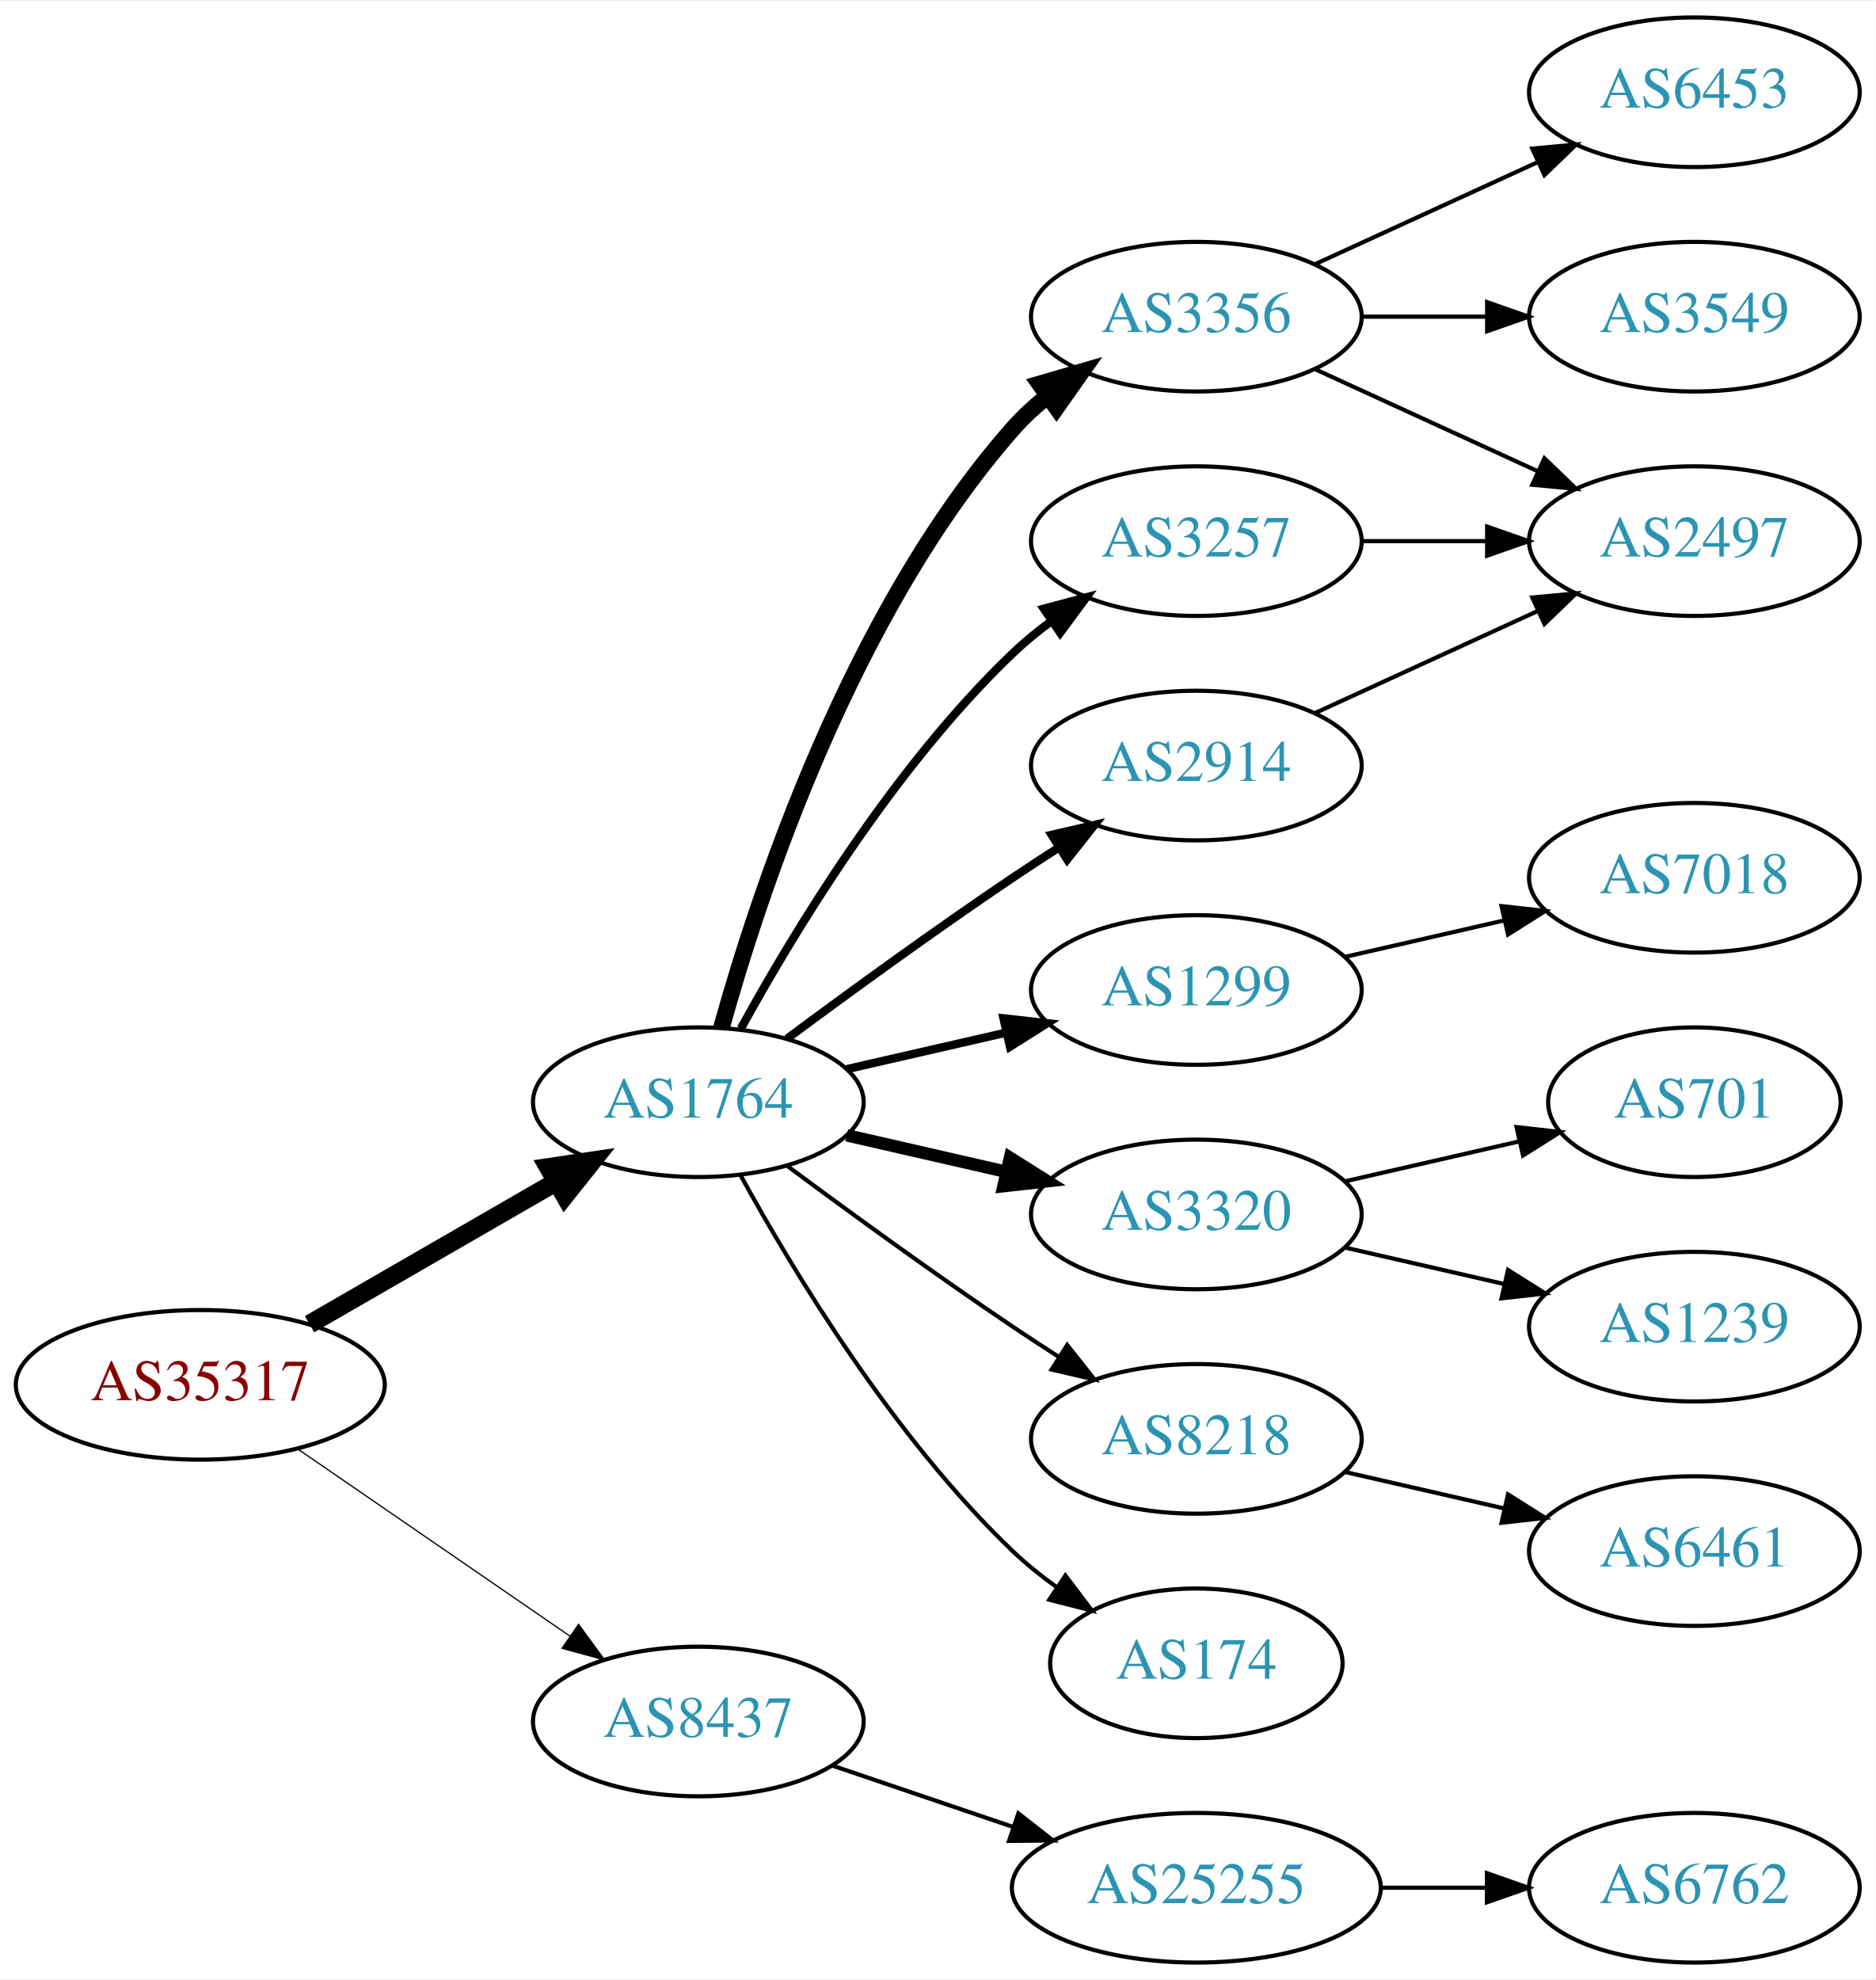
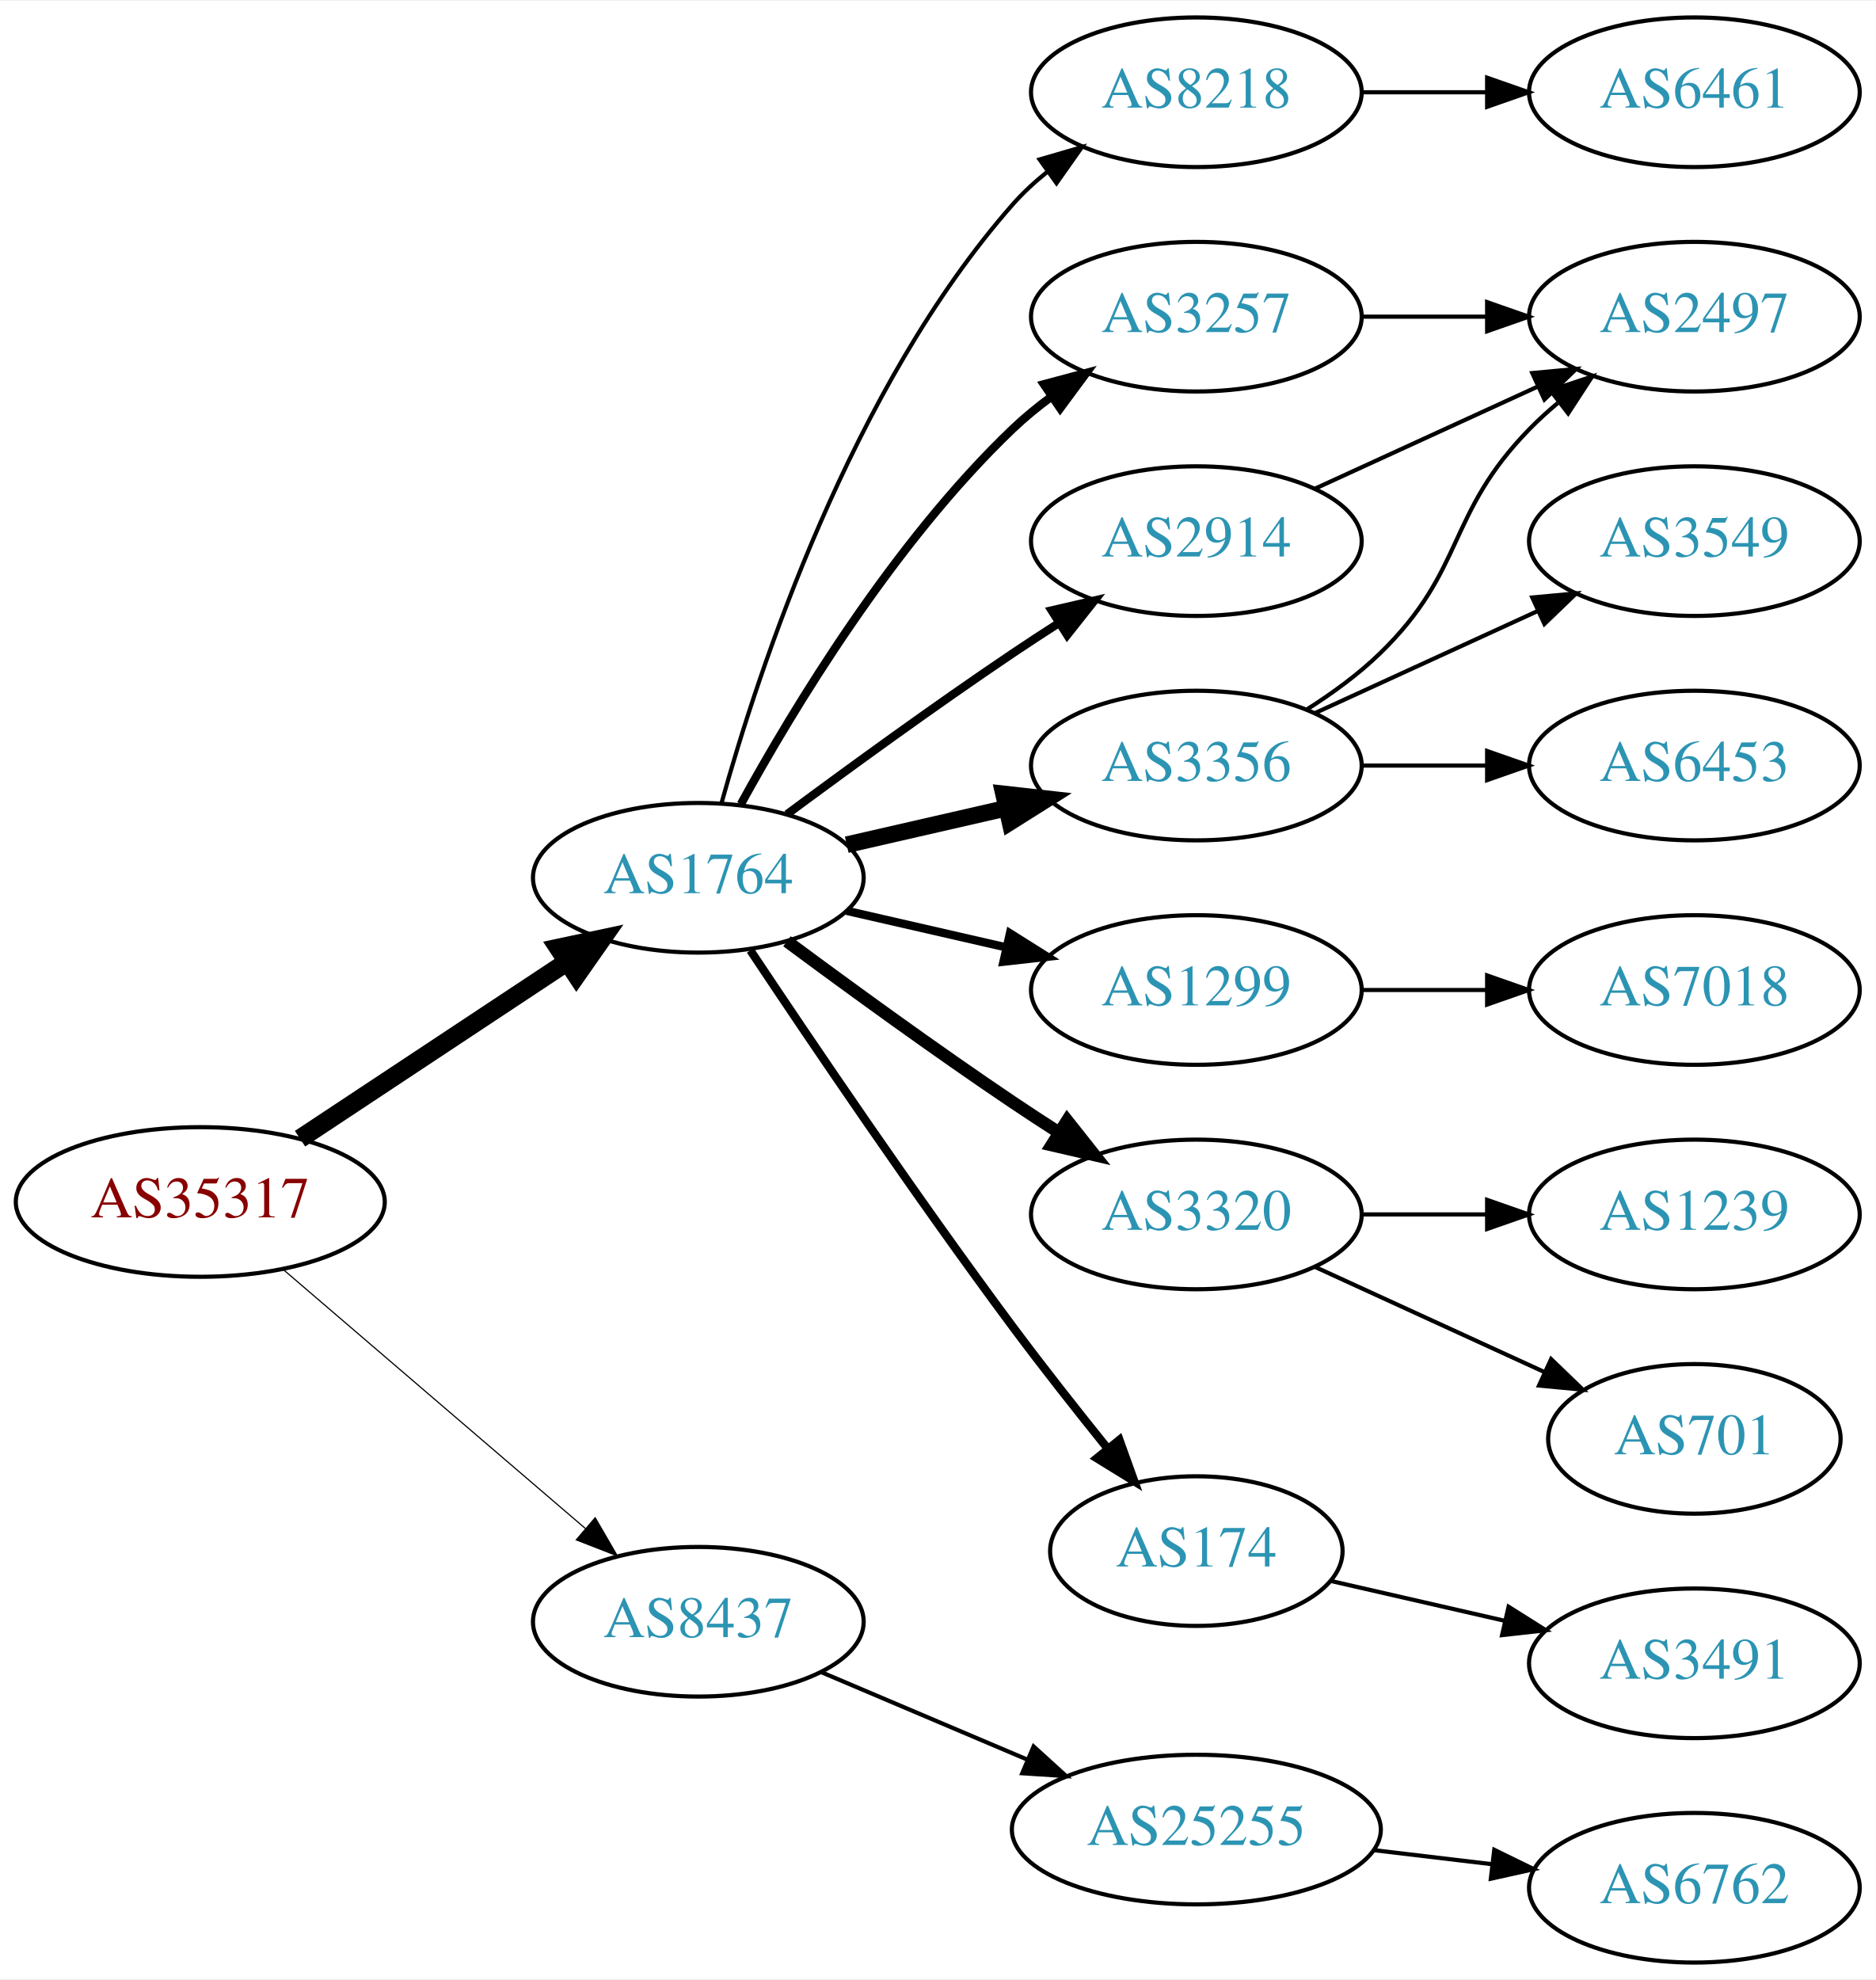
<svg xmlns="http://www.w3.org/2000/svg" xmlns:xlink="http://www.w3.org/1999/xlink" width="451pt" height="476pt" viewBox="0.00 0.00 451.37 476.00">
  <g id="graph0" class="graph" transform="scale(1 1) rotate(0) translate(4 472)">
    <polygon fill="white" stroke="none" points="-4,4 -4,-472 447.37,-472 447.37,4 -4,4" />
    <g id="node1" class="node">
      <g id="a_node1">
        <a xlink:href="/asn/35317" xlink:title="AS35317 ~ Constantia Teich GmbH [AT]">
-           <ellipse fill="#ffffff" stroke="black" cx="44.196" cy="-139" rx="44.393" ry="18" />
-           <text text-anchor="middle" x="44.196" y="-135.3" font-family="Times,serif" font-size="14.00" fill="#880000">AS35317</text>
+           <ellipse fill="#ffffff" stroke="black" cx="44.196" cy="-183" rx="44.393" ry="18" />
+           <text text-anchor="middle" x="44.196" y="-179.3" font-family="Times,serif" font-size="14.00" fill="#880000">AS35317</text>
        </a>
      </g>
    </g>
    <g id="node2" class="node">
      <g id="a_node2">
        <a xlink:href="/asn/1764" xlink:title="AS1764 ~ NEXTLAYER-AS [AT]">
-           <ellipse fill="#ffffff" stroke="black" cx="164.039" cy="-207" rx="39.794" ry="18" />
-           <text text-anchor="middle" x="164.039" y="-203.3" font-family="Times,serif" font-size="14.00" fill="#2c94b3">AS1764</text>
+           <ellipse fill="#ffffff" stroke="black" cx="164.039" cy="-261" rx="39.794" ry="18" />
+           <text text-anchor="middle" x="164.039" y="-257.3" font-family="Times,serif" font-size="14.00" fill="#2c94b3">AS1764</text>
        </a>
      </g>
    </g>
    <g id="edge1" class="edge">
-       <path fill="none" stroke="black" stroke-width="4.5" d="M70.476,-153.588C87.796,-163.582 110.947,-176.941 129.763,-187.799" />
-       <polygon fill="black" stroke="black" stroke-width="4.5" points="127.978,-191.314 138.607,-192.902 131.914,-184.493 127.978,-191.314" />
+       <path fill="none" stroke="black" stroke-width="4.5" d="M68.197,-198.224C86.518,-210.351 112.331,-227.437 132.403,-240.722" />
+       <polygon fill="black" stroke="black" stroke-width="4.5" points="130.382,-244.106 140.894,-246.342 134.728,-237.539 130.382,-244.106" />
    </g>
    <g id="node3" class="node">
      <g id="a_node3">
        <a xlink:href="/asn/8437" xlink:title="AS8437 ~ Hutchison Drei Austria GmbH [AT]">
-           <ellipse fill="#ffffff" stroke="black" cx="164.039" cy="-58" rx="39.794" ry="18" />
-           <text text-anchor="middle" x="164.039" y="-54.3" font-family="Times,serif" font-size="14.00" fill="#2c94b3">AS8437</text>
+           <ellipse fill="#ffffff" stroke="black" cx="164.039" cy="-82" rx="39.794" ry="18" />
+           <text text-anchor="middle" x="164.039" y="-78.3" font-family="Times,serif" font-size="14.00" fill="#2c94b3">AS8437</text>
        </a>
      </g>
    </g>
    <g id="edge2" class="edge">
-       <path fill="none" stroke="black" stroke-width="0.3" d="M67.639,-123.574C86.22,-110.802 112.781,-92.545 133.161,-78.537" />
-       <polygon fill="black" stroke="black" stroke-width="0.3" points="135.216,-81.371 141.475,-72.822 131.251,-75.602 135.216,-81.371" />
+       <path fill="none" stroke="black" stroke-width="0.281" d="M64.129,-166.773C83.831,-149.887 114.826,-123.322 136.864,-104.434" />
+       <polygon fill="black" stroke="black" stroke-width="0.281" points="139.226,-107.019 144.541,-97.854 134.67,-101.704 139.226,-107.019" />
    </g>
    <g id="node4" class="node">
      <g id="a_node4">
-         <a xlink:href="/asn/3356" xlink:title="AS3356 ~ Level 3 Parent, LLC [US]">
-           <ellipse fill="#ffffff" stroke="black" cx="283.881" cy="-396" rx="39.794" ry="18" />
-           <text text-anchor="middle" x="283.881" y="-392.3" font-family="Times,serif" font-size="14.00" fill="#2c94b3">AS3356</text>
+         <a xlink:href="/asn/8218" xlink:title="AS8218 ~ legacy Neotelecoms [FR]">
+           <ellipse fill="#ffffff" stroke="black" cx="283.881" cy="-450" rx="39.794" ry="18" />
+           <text text-anchor="middle" x="283.881" y="-446.3" font-family="Times,serif" font-size="14.00" fill="#2c94b3">AS8218</text>
        </a>
      </g>
    </g>
    <g id="edge3" class="edge">
-       <path fill="none" stroke="black" stroke-width="4" d="M169.612,-224.946C178.517,-256.995 200.801,-324.842 239.685,-369 242.169,-371.821 245.019,-374.449 248.044,-376.871" />
-       <polygon fill="black" stroke="black" stroke-width="4" points="246.162,-379.828 256.334,-382.791 250.23,-374.131 246.162,-379.828" />
+       <path fill="none" stroke="black" d="M169.612,-278.946C178.517,-310.995 200.801,-378.842 239.685,-423 242.169,-425.821 245.019,-428.449 248.044,-430.871" />
+       <polygon fill="black" stroke="black" points="246.162,-433.828 256.334,-436.791 250.23,-428.131 246.162,-433.828" />
    </g>
    <g id="node5" class="node">
      <g id="a_node5">
        <a xlink:href="/asn/3257" xlink:title="AS3257 ~ GTT [DE]">
-           <ellipse fill="#ffffff" stroke="black" cx="283.881" cy="-342" rx="39.794" ry="18" />
-           <text text-anchor="middle" x="283.881" y="-338.3" font-family="Times,serif" font-size="14.00" fill="#2c94b3">AS3257</text>
+           <ellipse fill="#ffffff" stroke="black" cx="283.881" cy="-396" rx="39.794" ry="18" />
+           <text text-anchor="middle" x="283.881" y="-392.3" font-family="Times,serif" font-size="14.00" fill="#2c94b3">AS3257</text>
        </a>
      </g>
    </g>
    <g id="edge4" class="edge">
-       <path fill="none" stroke="black" stroke-width="2" d="M174.28,-224.713C186.825,-247.561 211.002,-287.611 239.685,-315 242.553,-317.739 245.742,-320.347 249.051,-322.785" />
-       <polygon fill="black" stroke="black" stroke-width="2" points="247.175,-325.742 257.411,-328.477 251.114,-319.956 247.175,-325.742" />
+       <path fill="none" stroke="black" stroke-width="2" d="M174.28,-278.713C186.825,-301.561 211.002,-341.611 239.685,-369 242.553,-371.739 245.742,-374.347 249.051,-376.785" />
+       <polygon fill="black" stroke="black" stroke-width="2" points="247.175,-379.742 257.411,-382.477 251.114,-373.956 247.175,-379.742" />
    </g>
    <g id="node6" class="node">
      <g id="a_node6">
+         <a xlink:href="/asn/3356" xlink:title="AS3356 ~ Level 3 Parent, LLC [US]">
+           <ellipse fill="#ffffff" stroke="black" cx="283.881" cy="-288" rx="39.794" ry="18" />
+           <text text-anchor="middle" x="283.881" y="-284.3" font-family="Times,serif" font-size="14.00" fill="#2c94b3">AS3356</text>
+         </a>
+       </g>
+     </g>
+     <g id="edge5" class="edge">
+       <path fill="none" stroke="black" stroke-width="4" d="M199.758,-268.955C211.758,-271.704 225.379,-274.825 238.071,-277.733" />
+       <polygon fill="black" stroke="black" stroke-width="4" points="237.474,-281.187 248.003,-280.009 239.037,-274.364 237.474,-281.187" />
+     </g>
+     <g id="node7" class="node">
+       <g id="a_node7">
        <a xlink:href="/asn/1299" xlink:title="AS1299 ~ Telia Carrier [EU]">
          <ellipse fill="#ffffff" stroke="black" cx="283.881" cy="-234" rx="39.794" ry="18" />
          <text text-anchor="middle" x="283.881" y="-230.3" font-family="Times,serif" font-size="14.00" fill="#2c94b3">AS1299</text>
        </a>
      </g>
    </g>
-     <g id="edge5" class="edge">
-       <path fill="none" stroke="black" stroke-width="2" d="M199.758,-214.955C211.758,-217.704 225.379,-220.825 238.071,-223.733" />
-       <polygon fill="black" stroke="black" stroke-width="2" points="237.474,-227.187 248.003,-226.009 239.037,-220.364 237.474,-227.187" />
-     </g>
-     <g id="node7" class="node">
-       <g id="a_node7">
-         <a xlink:href="/asn/2914" xlink:title="AS2914 ~ NTT America, Inc. [US]">
-           <ellipse fill="#ffffff" stroke="black" cx="283.881" cy="-288" rx="39.794" ry="18" />
-           <text text-anchor="middle" x="283.881" y="-284.3" font-family="Times,serif" font-size="14.00" fill="#2c94b3">AS2914</text>
-         </a>
-       </g>
-     </g>
    <g id="edge6" class="edge">
-       <path fill="none" stroke="black" stroke-width="2" d="M185.369,-222.277C200.231,-233.304 220.976,-248.407 239.685,-261 243.234,-263.389 246.984,-265.839 250.733,-268.242" />
-       <polygon fill="black" stroke="black" stroke-width="2" points="249.059,-271.325 259.381,-273.712 252.801,-265.409 249.059,-271.325" />
+       <path fill="none" stroke="black" stroke-width="2" d="M199.758,-253.045C211.758,-250.296 225.379,-247.175 238.071,-244.267" />
+       <polygon fill="black" stroke="black" stroke-width="2" points="239.037,-247.636 248.003,-241.991 237.474,-240.813 239.037,-247.636" />
    </g>
    <g id="node8" class="node">
      <g id="a_node8">
        <a xlink:href="/asn/3320" xlink:title="AS3320 ~ DTAG [DE]">
          <ellipse fill="#ffffff" stroke="black" cx="283.881" cy="-180" rx="39.794" ry="18" />
          <text text-anchor="middle" x="283.881" y="-176.3" font-family="Times,serif" font-size="14.00" fill="#2c94b3">AS3320</text>
        </a>
      </g>
    </g>
    <g id="edge7" class="edge">
-       <path fill="none" stroke="black" stroke-width="3" d="M199.758,-199.045C211.758,-196.296 225.379,-193.175 238.071,-190.267" />
-       <polygon fill="black" stroke="black" stroke-width="3" points="239.037,-193.636 248.003,-187.991 237.474,-186.813 239.037,-193.636" />
+       <path fill="none" stroke="black" stroke-width="3" d="M185.369,-245.723C200.231,-234.696 220.976,-219.593 239.685,-207 243.234,-204.611 246.984,-202.161 250.733,-199.758" />
+       <polygon fill="black" stroke="black" stroke-width="3" points="252.801,-202.591 259.381,-194.288 249.059,-196.675 252.801,-202.591" />
    </g>
    <g id="node9" class="node">
      <g id="a_node9">
-         <a xlink:href="/asn/8218" xlink:title="AS8218 ~ legacy Neotelecoms [FR]">
-           <ellipse fill="#ffffff" stroke="black" cx="283.881" cy="-126" rx="39.794" ry="18" />
-           <text text-anchor="middle" x="283.881" y="-122.3" font-family="Times,serif" font-size="14.00" fill="#2c94b3">AS8218</text>
+         <a xlink:href="/asn/174" xlink:title="AS174 ~ Cogent Communications [US]">
+           <ellipse fill="#ffffff" stroke="black" cx="283.881" cy="-99" rx="35.194" ry="18" />
+           <text text-anchor="middle" x="283.881" y="-95.3" font-family="Times,serif" font-size="14.00" fill="#2c94b3">AS174</text>
        </a>
      </g>
    </g>
    <g id="edge8" class="edge">
-       <path fill="none" stroke="black" d="M185.369,-191.723C200.231,-180.696 220.976,-165.593 239.685,-153 243.234,-150.611 246.984,-148.161 250.733,-145.758" />
-       <polygon fill="black" stroke="black" points="252.801,-148.591 259.381,-140.288 249.059,-142.675 252.801,-148.591" />
+       <path fill="none" stroke="black" stroke-width="2" d="M176.566,-243.529C190.928,-221.952 216.417,-184.268 239.685,-153 246.928,-143.266 255.185,-132.802 262.525,-123.701" />
+       <polygon fill="black" stroke="black" stroke-width="2" points="265.366,-125.755 268.954,-115.786 259.933,-121.342 265.366,-125.755" />
    </g>
    <g id="node10" class="node">
      <g id="a_node10">
-         <a xlink:href="/asn/174" xlink:title="AS174 ~ Cogent Communications [US]">
-           <ellipse fill="#ffffff" stroke="black" cx="283.881" cy="-72" rx="35.194" ry="18" />
-           <text text-anchor="middle" x="283.881" y="-68.3" font-family="Times,serif" font-size="14.00" fill="#2c94b3">AS174</text>
+         <a xlink:href="/asn/2914" xlink:title="AS2914 ~ NTT America, Inc. [US]">
+           <ellipse fill="#ffffff" stroke="black" cx="283.881" cy="-342" rx="39.794" ry="18" />
+           <text text-anchor="middle" x="283.881" y="-338.3" font-family="Times,serif" font-size="14.00" fill="#2c94b3">AS2914</text>
        </a>
      </g>
    </g>
    <g id="edge9" class="edge">
-       <path fill="none" stroke="black" d="M174.28,-189.287C186.825,-166.439 211.002,-126.389 239.685,-99 242.939,-95.893 246.606,-92.954 250.393,-90.24" />
-       <polygon fill="black" stroke="black" points="252.37,-93.128 258.761,-84.678 248.495,-87.299 252.37,-93.128" />
-     </g>
-     <g id="node18" class="node">
-       <g id="a_node18">
+       <path fill="none" stroke="black" stroke-width="2" d="M185.369,-276.277C200.231,-287.304 220.976,-302.407 239.685,-315 243.234,-317.389 246.984,-319.839 250.733,-322.242" />
+       <polygon fill="black" stroke="black" stroke-width="2" points="249.059,-325.325 259.381,-327.712 252.801,-319.409 249.059,-325.325" />
+     </g>
+     <g id="node19" class="node">
+       <g id="a_node19">
        <a xlink:href="/asn/25255" xlink:title="AS25255 ~ ==&gt; TELE2 AUSTRIA &lt;== [AT]">
-           <ellipse fill="#ffffff" stroke="black" cx="283.881" cy="-18" rx="44.393" ry="18" />
-           <text text-anchor="middle" x="283.881" y="-14.3" font-family="Times,serif" font-size="14.00" fill="#2c94b3">AS25255</text>
-         </a>
-       </g>
-     </g>
-     <g id="edge19" class="edge">
-       <path fill="none" stroke="black" d="M196.309,-47.386C209.605,-42.873 225.331,-37.535 239.707,-32.655" />
-       <polygon fill="black" stroke="black" points="241.054,-35.894 249.398,-29.365 238.804,-29.265 241.054,-35.894" />
+           <ellipse fill="#ffffff" stroke="black" cx="283.881" cy="-32" rx="44.393" ry="18" />
+           <text text-anchor="middle" x="283.881" y="-28.3" font-family="Times,serif" font-size="14.00" fill="#2c94b3">AS25255</text>
+         </a>
+       </g>
+     </g>
+     <g id="edge20" class="edge">
+       <path fill="none" stroke="black" d="M193.565,-69.896C208.484,-63.566 226.982,-55.718 243.268,-48.808" />
+       <polygon fill="black" stroke="black" points="244.719,-51.994 252.558,-44.866 241.985,-45.55 244.719,-51.994" />
    </g>
    <g id="node11" class="node">
      <g id="a_node11">
-         <a xlink:href="/asn/6453" xlink:title="AS6453 ~ TATA COMMUNICATIONS (AMERICA) INC [US]">
+         <a xlink:href="/asn/6461" xlink:title="AS6461 ~ Zayo Bandwidth [US]">
          <ellipse fill="#ffffff" stroke="black" cx="403.724" cy="-450" rx="39.794" ry="18" />
-           <text text-anchor="middle" x="403.724" y="-446.3" font-family="Times,serif" font-size="14.00" fill="#2c94b3">AS6453</text>
+           <text text-anchor="middle" x="403.724" y="-446.3" font-family="Times,serif" font-size="14.00" fill="#2c94b3">AS6461</text>
        </a>
      </g>
    </g>
    <g id="edge10" class="edge">
-       <path fill="none" stroke="black" d="M312.51,-408.661C328.467,-415.973 348.738,-425.261 366.02,-433.181" />
-       <polygon fill="black" stroke="black" points="364.719,-436.435 375.268,-437.419 367.635,-430.071 364.719,-436.435" />
+       <path fill="none" stroke="black" d="M323.794,-450C333.347,-450 343.697,-450 353.659,-450" />
+       <polygon fill="black" stroke="black" points="353.852,-453.5 363.852,-450 353.852,-446.5 353.852,-453.5" />
    </g>
    <g id="node12" class="node">
      <g id="a_node12">
        <a xlink:href="/asn/2497" xlink:title="AS2497 ~ Internet Initiative Japan Inc. [JP]">
-           <ellipse fill="#ffffff" stroke="black" cx="403.724" cy="-342" rx="39.794" ry="18" />
-           <text text-anchor="middle" x="403.724" y="-338.3" font-family="Times,serif" font-size="14.00" fill="#2c94b3">AS2497</text>
+           <ellipse fill="#ffffff" stroke="black" cx="403.724" cy="-396" rx="39.794" ry="18" />
+           <text text-anchor="middle" x="403.724" y="-392.3" font-family="Times,serif" font-size="14.00" fill="#2c94b3">AS2497</text>
        </a>
      </g>
    </g>
    <g id="edge11" class="edge">
-       <path fill="none" stroke="black" d="M312.51,-383.339C328.467,-376.027 348.738,-366.739 366.02,-358.819" />
-       <polygon fill="black" stroke="black" points="367.635,-361.929 375.268,-354.581 364.719,-355.565 367.635,-361.929" />
+       <path fill="none" stroke="black" d="M323.794,-396C333.347,-396 343.697,-396 353.659,-396" />
+       <polygon fill="black" stroke="black" points="353.852,-399.5 363.852,-396 353.852,-392.5 353.852,-399.5" />
+     </g>
+     <g id="edge12" class="edge">
+       <path fill="none" stroke="black" d="M310.41,-301.462C316.573,-305.362 322.875,-309.948 328.077,-315 348.771,-335.094 343.905,-348.383 364.077,-369 366.17,-371.139 368.453,-373.218 370.83,-375.21" />
+       <polygon fill="black" stroke="black" points="369.074,-378.275 379.13,-381.611 373.349,-372.732 369.074,-378.275" />
    </g>
    <g id="node13" class="node">
      <g id="a_node13">
        <a xlink:href="/asn/3549" xlink:title="AS3549 ~ Level 3 Parent, LLC [US]">
-           <ellipse fill="#ffffff" stroke="black" cx="403.724" cy="-396" rx="39.794" ry="18" />
-           <text text-anchor="middle" x="403.724" y="-392.3" font-family="Times,serif" font-size="14.00" fill="#2c94b3">AS3549</text>
-         </a>
-       </g>
-     </g>
-     <g id="edge12" class="edge">
-       <path fill="none" stroke="black" d="M323.794,-396C333.347,-396 343.697,-396 353.659,-396" />
-       <polygon fill="black" stroke="black" points="353.852,-399.5 363.852,-396 353.852,-392.5 353.852,-399.5" />
-     </g>
-     <g id="edge17" class="edge">
-       <path fill="none" stroke="black" d="M323.794,-342C333.347,-342 343.697,-342 353.659,-342" />
-       <polygon fill="black" stroke="black" points="353.852,-345.5 363.852,-342 353.852,-338.5 353.852,-345.5" />
+           <ellipse fill="#ffffff" stroke="black" cx="403.724" cy="-342" rx="39.794" ry="18" />
+           <text text-anchor="middle" x="403.724" y="-338.3" font-family="Times,serif" font-size="14.00" fill="#2c94b3">AS3549</text>
+         </a>
+       </g>
+     </g>
+     <g id="edge13" class="edge">
+       <path fill="none" stroke="black" d="M312.51,-300.661C328.467,-307.973 348.738,-317.261 366.02,-325.181" />
+       <polygon fill="black" stroke="black" points="364.719,-328.435 375.268,-329.419 367.635,-322.071 364.719,-328.435" />
    </g>
    <g id="node14" class="node">
      <g id="a_node14">
+         <a xlink:href="/asn/6453" xlink:title="AS6453 ~ TATA COMMUNICATIONS (AMERICA) INC [US]">
+           <ellipse fill="#ffffff" stroke="black" cx="403.724" cy="-288" rx="39.794" ry="18" />
+           <text text-anchor="middle" x="403.724" y="-284.3" font-family="Times,serif" font-size="14.00" fill="#2c94b3">AS6453</text>
+         </a>
+       </g>
+     </g>
+     <g id="edge14" class="edge">
+       <path fill="none" stroke="black" d="M323.794,-288C333.347,-288 343.697,-288 353.659,-288" />
+       <polygon fill="black" stroke="black" points="353.852,-291.5 363.852,-288 353.852,-284.5 353.852,-291.5" />
+     </g>
+     <g id="node17" class="node">
+       <g id="a_node17">
        <a xlink:href="/asn/7018" xlink:title="AS7018 ~ AT&amp;T Services, Inc. [US]">
-           <ellipse fill="#ffffff" stroke="black" cx="403.724" cy="-261" rx="39.794" ry="18" />
-           <text text-anchor="middle" x="403.724" y="-257.3" font-family="Times,serif" font-size="14.00" fill="#2c94b3">AS7018</text>
-         </a>
-       </g>
-     </g>
-     <g id="edge13" class="edge">
-       <path fill="none" stroke="black" d="M319.6,-241.955C331.6,-244.704 345.221,-247.825 357.914,-250.733" />
-       <polygon fill="black" stroke="black" points="357.316,-254.187 367.845,-253.009 358.88,-247.364 357.316,-254.187" />
-     </g>
-     <g id="edge14" class="edge">
-       <path fill="none" stroke="black" d="M312.51,-300.661C328.467,-307.973 348.738,-317.261 366.02,-325.181" />
-       <polygon fill="black" stroke="black" points="364.719,-328.435 375.268,-329.419 367.635,-322.071 364.719,-328.435" />
+           <ellipse fill="#ffffff" stroke="black" cx="403.724" cy="-234" rx="39.794" ry="18" />
+           <text text-anchor="middle" x="403.724" y="-230.3" font-family="Times,serif" font-size="14.00" fill="#2c94b3">AS7018</text>
+         </a>
+       </g>
+     </g>
+     <g id="edge17" class="edge">
+       <path fill="none" stroke="black" d="M323.794,-234C333.347,-234 343.697,-234 353.659,-234" />
+       <polygon fill="black" stroke="black" points="353.852,-237.5 363.852,-234 353.852,-230.5 353.852,-237.5" />
    </g>
    <g id="node15" class="node">
      <g id="a_node15">
-         <a xlink:href="/asn/701" xlink:title="AS701 ~ UUNET [US]">
-           <ellipse fill="#ffffff" stroke="black" cx="403.724" cy="-207" rx="35.194" ry="18" />
-           <text text-anchor="middle" x="403.724" y="-203.3" font-family="Times,serif" font-size="14.00" fill="#2c94b3">AS701</text>
+         <a xlink:href="/asn/1239" xlink:title="AS1239 ~ Sprint [US]">
+           <ellipse fill="#ffffff" stroke="black" cx="403.724" cy="-180" rx="39.794" ry="18" />
+           <text text-anchor="middle" x="403.724" y="-176.3" font-family="Times,serif" font-size="14.00" fill="#2c94b3">AS1239</text>
        </a>
      </g>
    </g>
    <g id="edge15" class="edge">
-       <path fill="none" stroke="black" d="M319.6,-187.955C332.693,-190.955 347.715,-194.396 361.356,-197.522" />
-       <polygon fill="black" stroke="black" points="360.934,-201.016 371.463,-199.838 362.497,-194.193 360.934,-201.016" />
+       <path fill="none" stroke="black" d="M323.794,-180C333.347,-180 343.697,-180 353.659,-180" />
+       <polygon fill="black" stroke="black" points="353.852,-183.5 363.852,-180 353.852,-176.5 353.852,-183.5" />
    </g>
    <g id="node16" class="node">
      <g id="a_node16">
-         <a xlink:href="/asn/1239" xlink:title="AS1239 ~ Sprint [US]">
-           <ellipse fill="#ffffff" stroke="black" cx="403.724" cy="-153" rx="39.794" ry="18" />
-           <text text-anchor="middle" x="403.724" y="-149.3" font-family="Times,serif" font-size="14.00" fill="#2c94b3">AS1239</text>
+         <a xlink:href="/asn/701" xlink:title="AS701 ~ UUNET [US]">
+           <ellipse fill="#ffffff" stroke="black" cx="403.724" cy="-126" rx="35.194" ry="18" />
+           <text text-anchor="middle" x="403.724" y="-122.3" font-family="Times,serif" font-size="14.00" fill="#2c94b3">AS701</text>
        </a>
      </g>
    </g>
    <g id="edge16" class="edge">
-       <path fill="none" stroke="black" d="M319.6,-172.045C331.6,-169.296 345.221,-166.175 357.914,-163.267" />
-       <polygon fill="black" stroke="black" points="358.88,-166.636 367.845,-160.991 357.316,-159.813 358.88,-166.636" />
-     </g>
-     <g id="node17" class="node">
-       <g id="a_node17">
-         <a xlink:href="/asn/6461" xlink:title="AS6461 ~ Zayo Bandwidth [US]">
-           <ellipse fill="#ffffff" stroke="black" cx="403.724" cy="-99" rx="39.794" ry="18" />
-           <text text-anchor="middle" x="403.724" y="-95.3" font-family="Times,serif" font-size="14.00" fill="#2c94b3">AS6461</text>
+       <path fill="none" stroke="black" d="M312.51,-167.339C328.926,-159.817 349.908,-150.202 367.505,-142.139" />
+       <polygon fill="black" stroke="black" points="369.249,-145.189 376.882,-137.842 366.333,-138.826 369.249,-145.189" />
+     </g>
+     <g id="node18" class="node">
+       <g id="a_node18">
+         <a xlink:href="/asn/3491" xlink:title="AS3491 ~ PCCW Global, Inc. [US]">
+           <ellipse fill="#ffffff" stroke="black" cx="403.724" cy="-72" rx="39.794" ry="18" />
+           <text text-anchor="middle" x="403.724" y="-68.3" font-family="Times,serif" font-size="14.00" fill="#2c94b3">AS3491</text>
        </a>
      </g>
    </g>
    <g id="edge18" class="edge">
-       <path fill="none" stroke="black" d="M319.6,-118.045C331.6,-115.296 345.221,-112.175 357.914,-109.267" />
-       <polygon fill="black" stroke="black" points="358.88,-112.636 367.845,-106.991 357.316,-105.813 358.88,-112.636" />
-     </g>
-     <g id="node19" class="node">
-       <g id="a_node19">
+       <path fill="none" stroke="black" d="M316.151,-91.835C328.991,-88.894 344.095,-85.433 358.063,-82.233" />
+       <polygon fill="black" stroke="black" points="359.018,-85.605 367.983,-79.96 357.454,-78.781 359.018,-85.605" />
+     </g>
+     <g id="edge19" class="edge">
+       <path fill="none" stroke="black" d="M312.51,-354.661C328.467,-361.973 348.738,-371.261 366.02,-379.181" />
+       <polygon fill="black" stroke="black" points="364.719,-382.435 375.268,-383.419 367.635,-376.071 364.719,-382.435" />
+     </g>
+     <g id="node20" class="node">
+       <g id="a_node20">
        <a xlink:href="/asn/6762" xlink:title="AS6762 ~ TELECOM ITALIA SPARKLE S.p.A. [IT]">
          <ellipse fill="#ffffff" stroke="black" cx="403.724" cy="-18" rx="39.794" ry="18" />
          <text text-anchor="middle" x="403.724" y="-14.3" font-family="Times,serif" font-size="14.00" fill="#2c94b3">AS6762</text>
        </a>
      </g>
    </g>
-     <g id="edge20" class="edge">
-       <path fill="none" stroke="black" d="M328.092,-18C336.405,-18 345.168,-18 353.65,-18" />
-       <polygon fill="black" stroke="black" points="353.809,-21.5 363.809,-18 353.809,-14.5 353.809,-21.5" />
+     <g id="edge21" class="edge">
+       <path fill="none" stroke="black" d="M326.428,-27.064C335.674,-25.966 345.547,-24.793 355.018,-23.668" />
+       <polygon fill="black" stroke="black" points="355.572,-27.126 365.09,-22.471 354.746,-20.175 355.572,-27.126" />
    </g>
  </g>
</svg>
